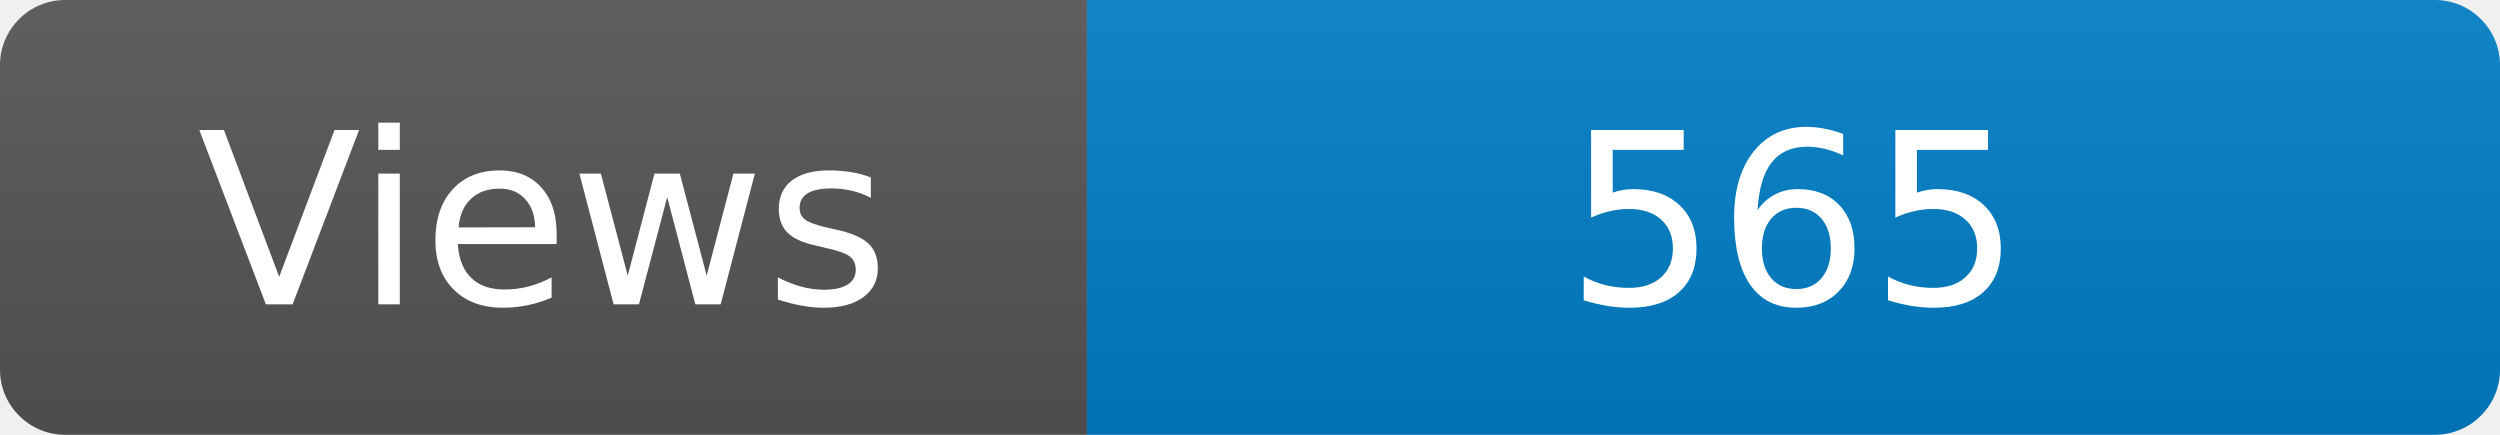
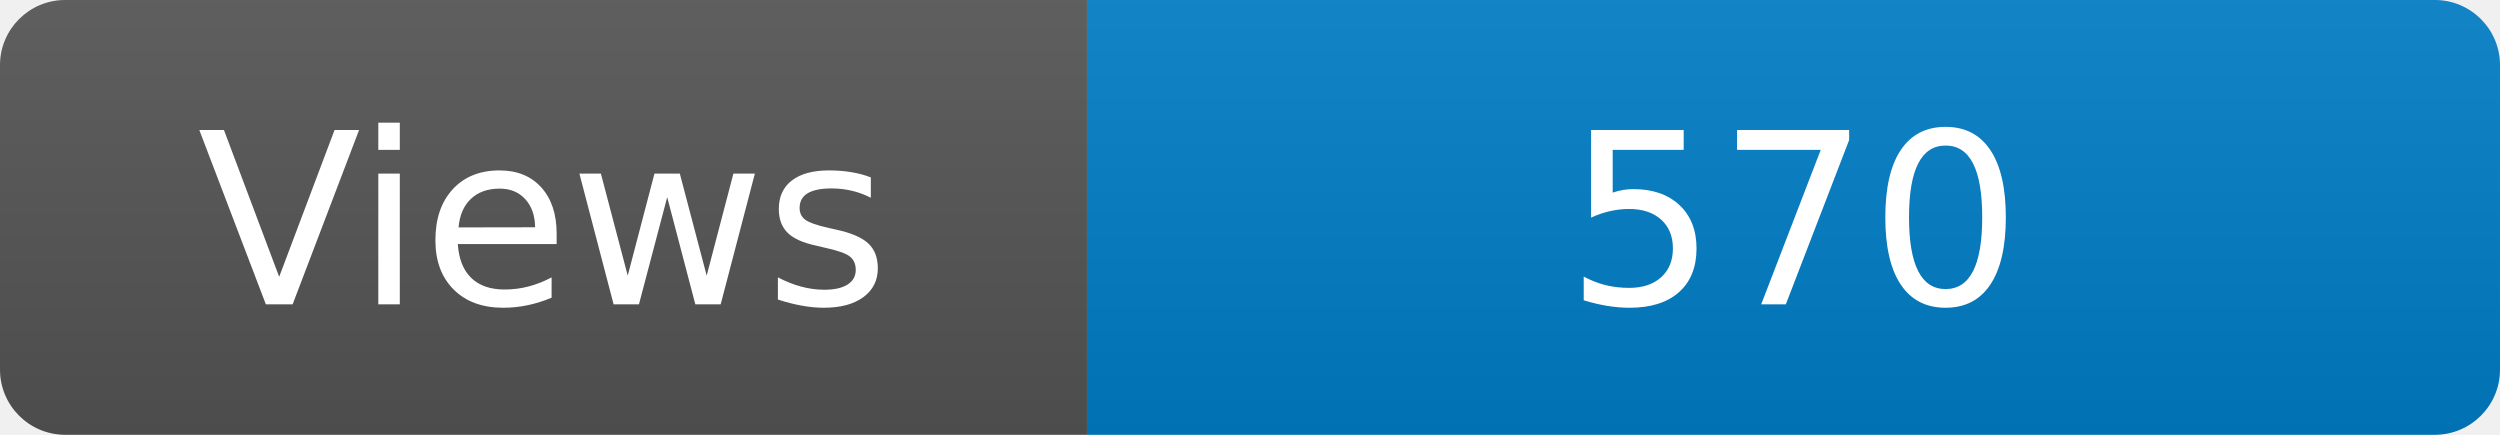
<svg xmlns="http://www.w3.org/2000/svg" width="115" height="20" role="img" aria-label="Maintained?: yes">
  <linearGradient id="s" x2="0" y2="100%">
    <stop offset="0" stop-color="#bbb" stop-opacity=".1" />
    <stop offset="1" stop-opacity=".1" />
  </linearGradient>
  <clipPath id="r">
    <rect width="115" height="20" rx="3" fill="#fff" />
  </clipPath>
  <g clip-path="url(#r)">
    <rect width="50" height="20" fill="#555" />
    <rect x="50" width="160" height="20" fill="#007ec6" />
    <rect width="115" height="20" fill="url(#s)" />
  </g>
  <g fill="#fff" text-anchor="middle" font-family="Verdana,Geneva,DejaVu Sans,sans-serif" font-size="110">
    <text x="250" y="140" transform="scale(.1)" fill="#fff">Views</text>
-     <text x="825" y="140" transform="scale(.1)" fill="#fff">565</text>
+     <text x="825" y="140" transform="scale(.1)" fill="#fff">570</text>
  </g>
</svg>
